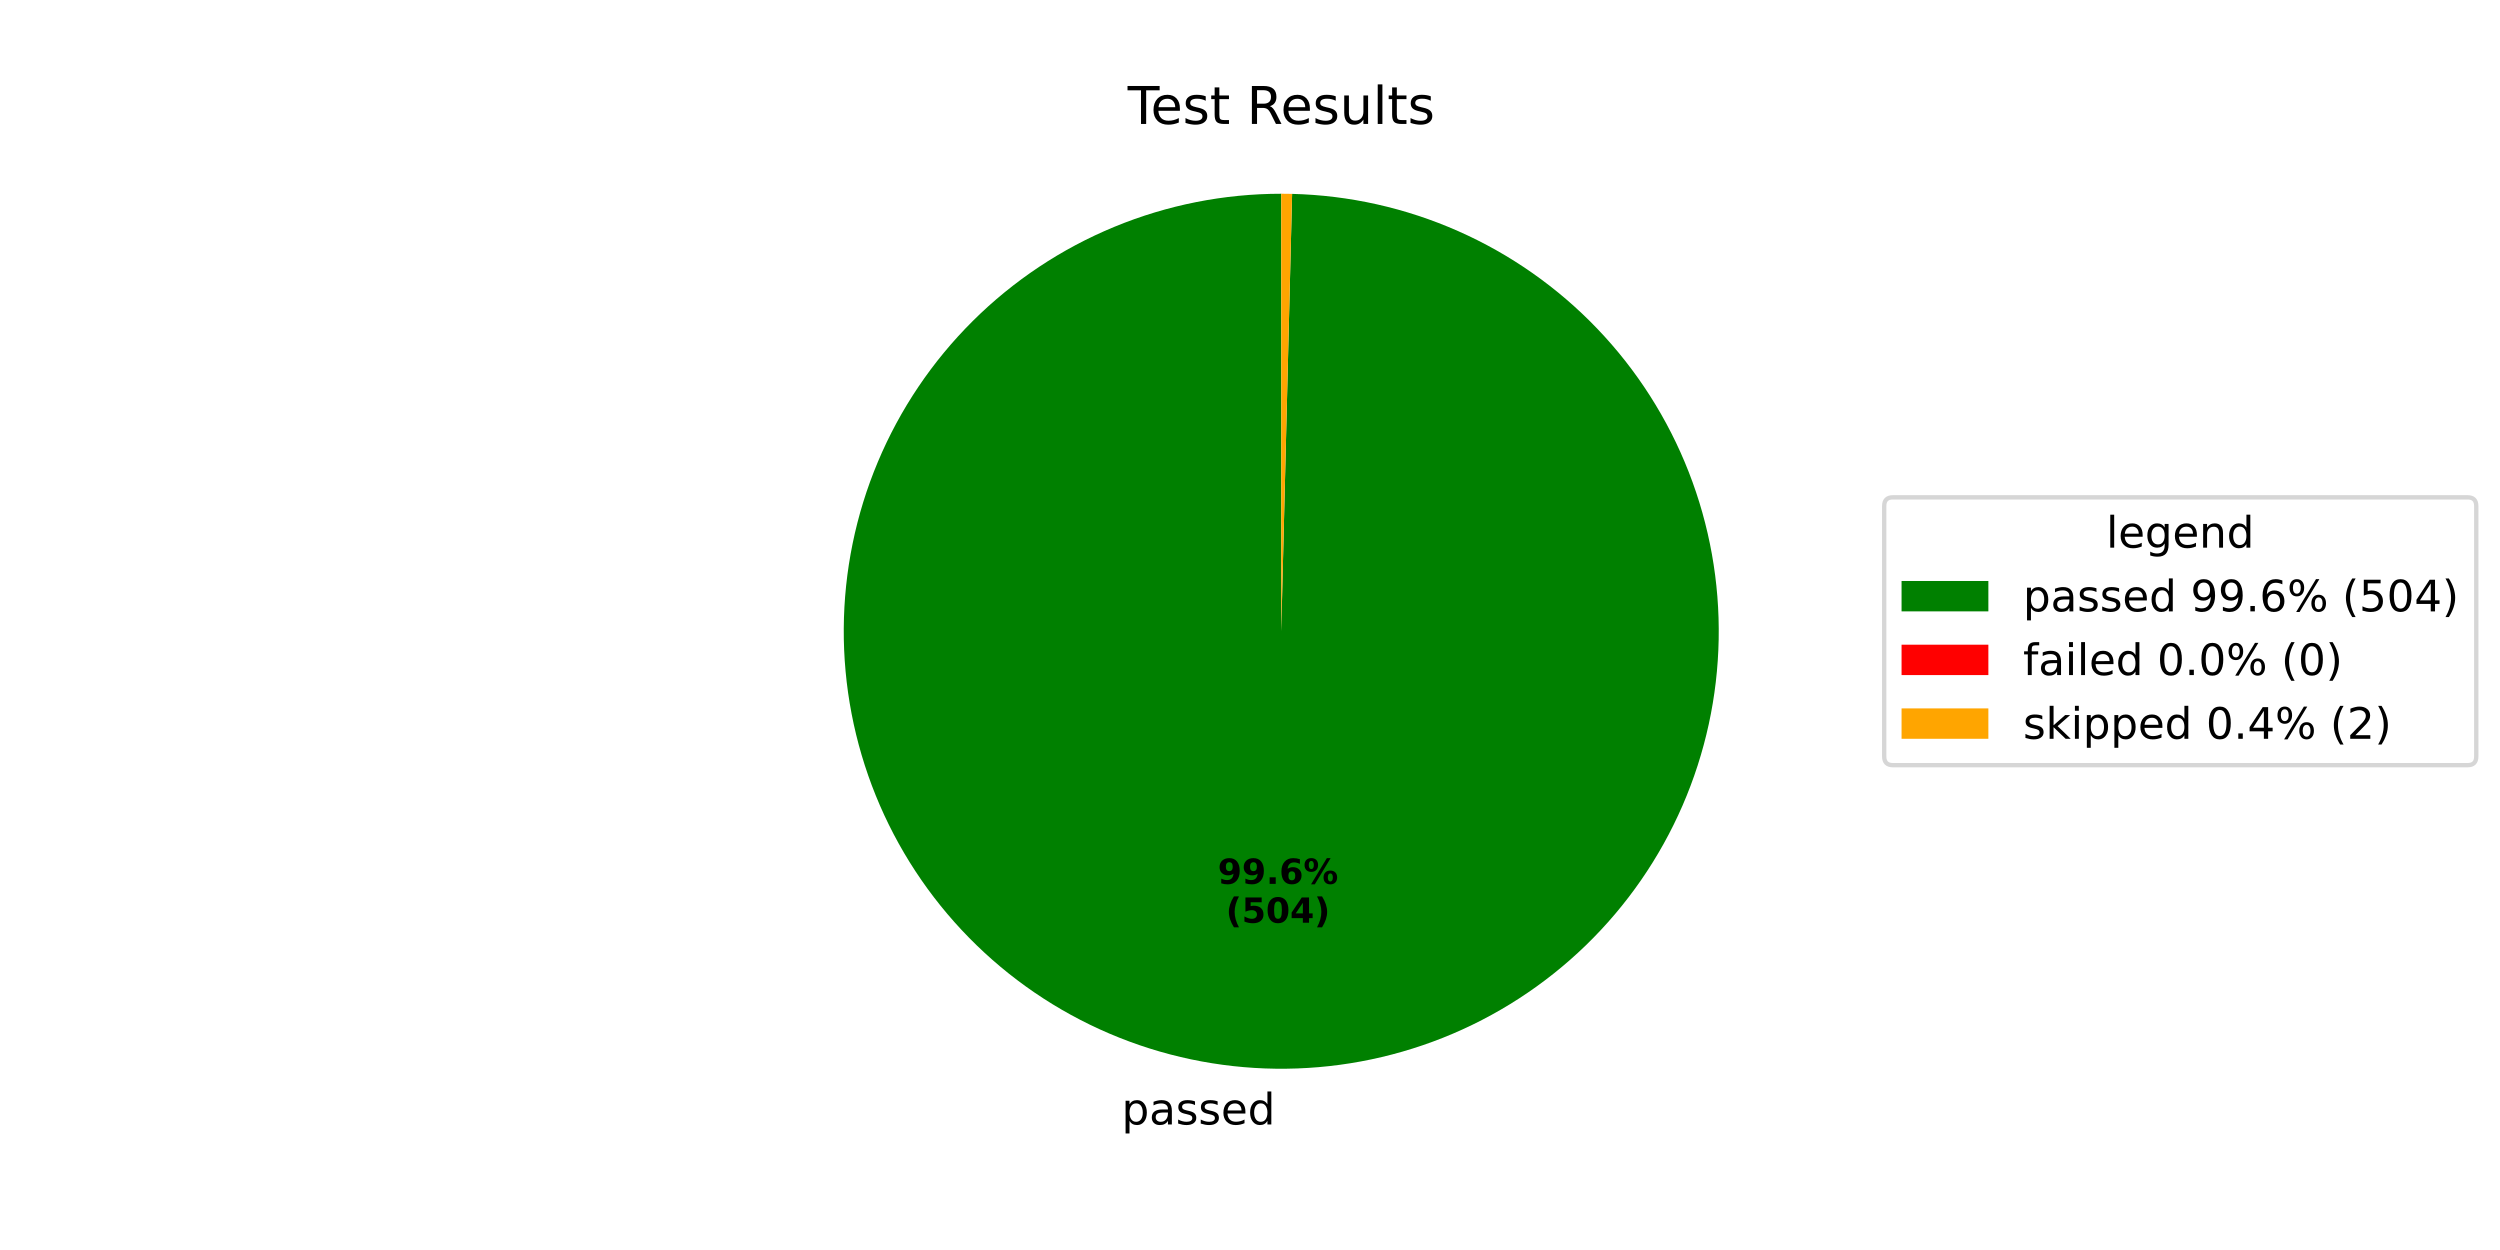
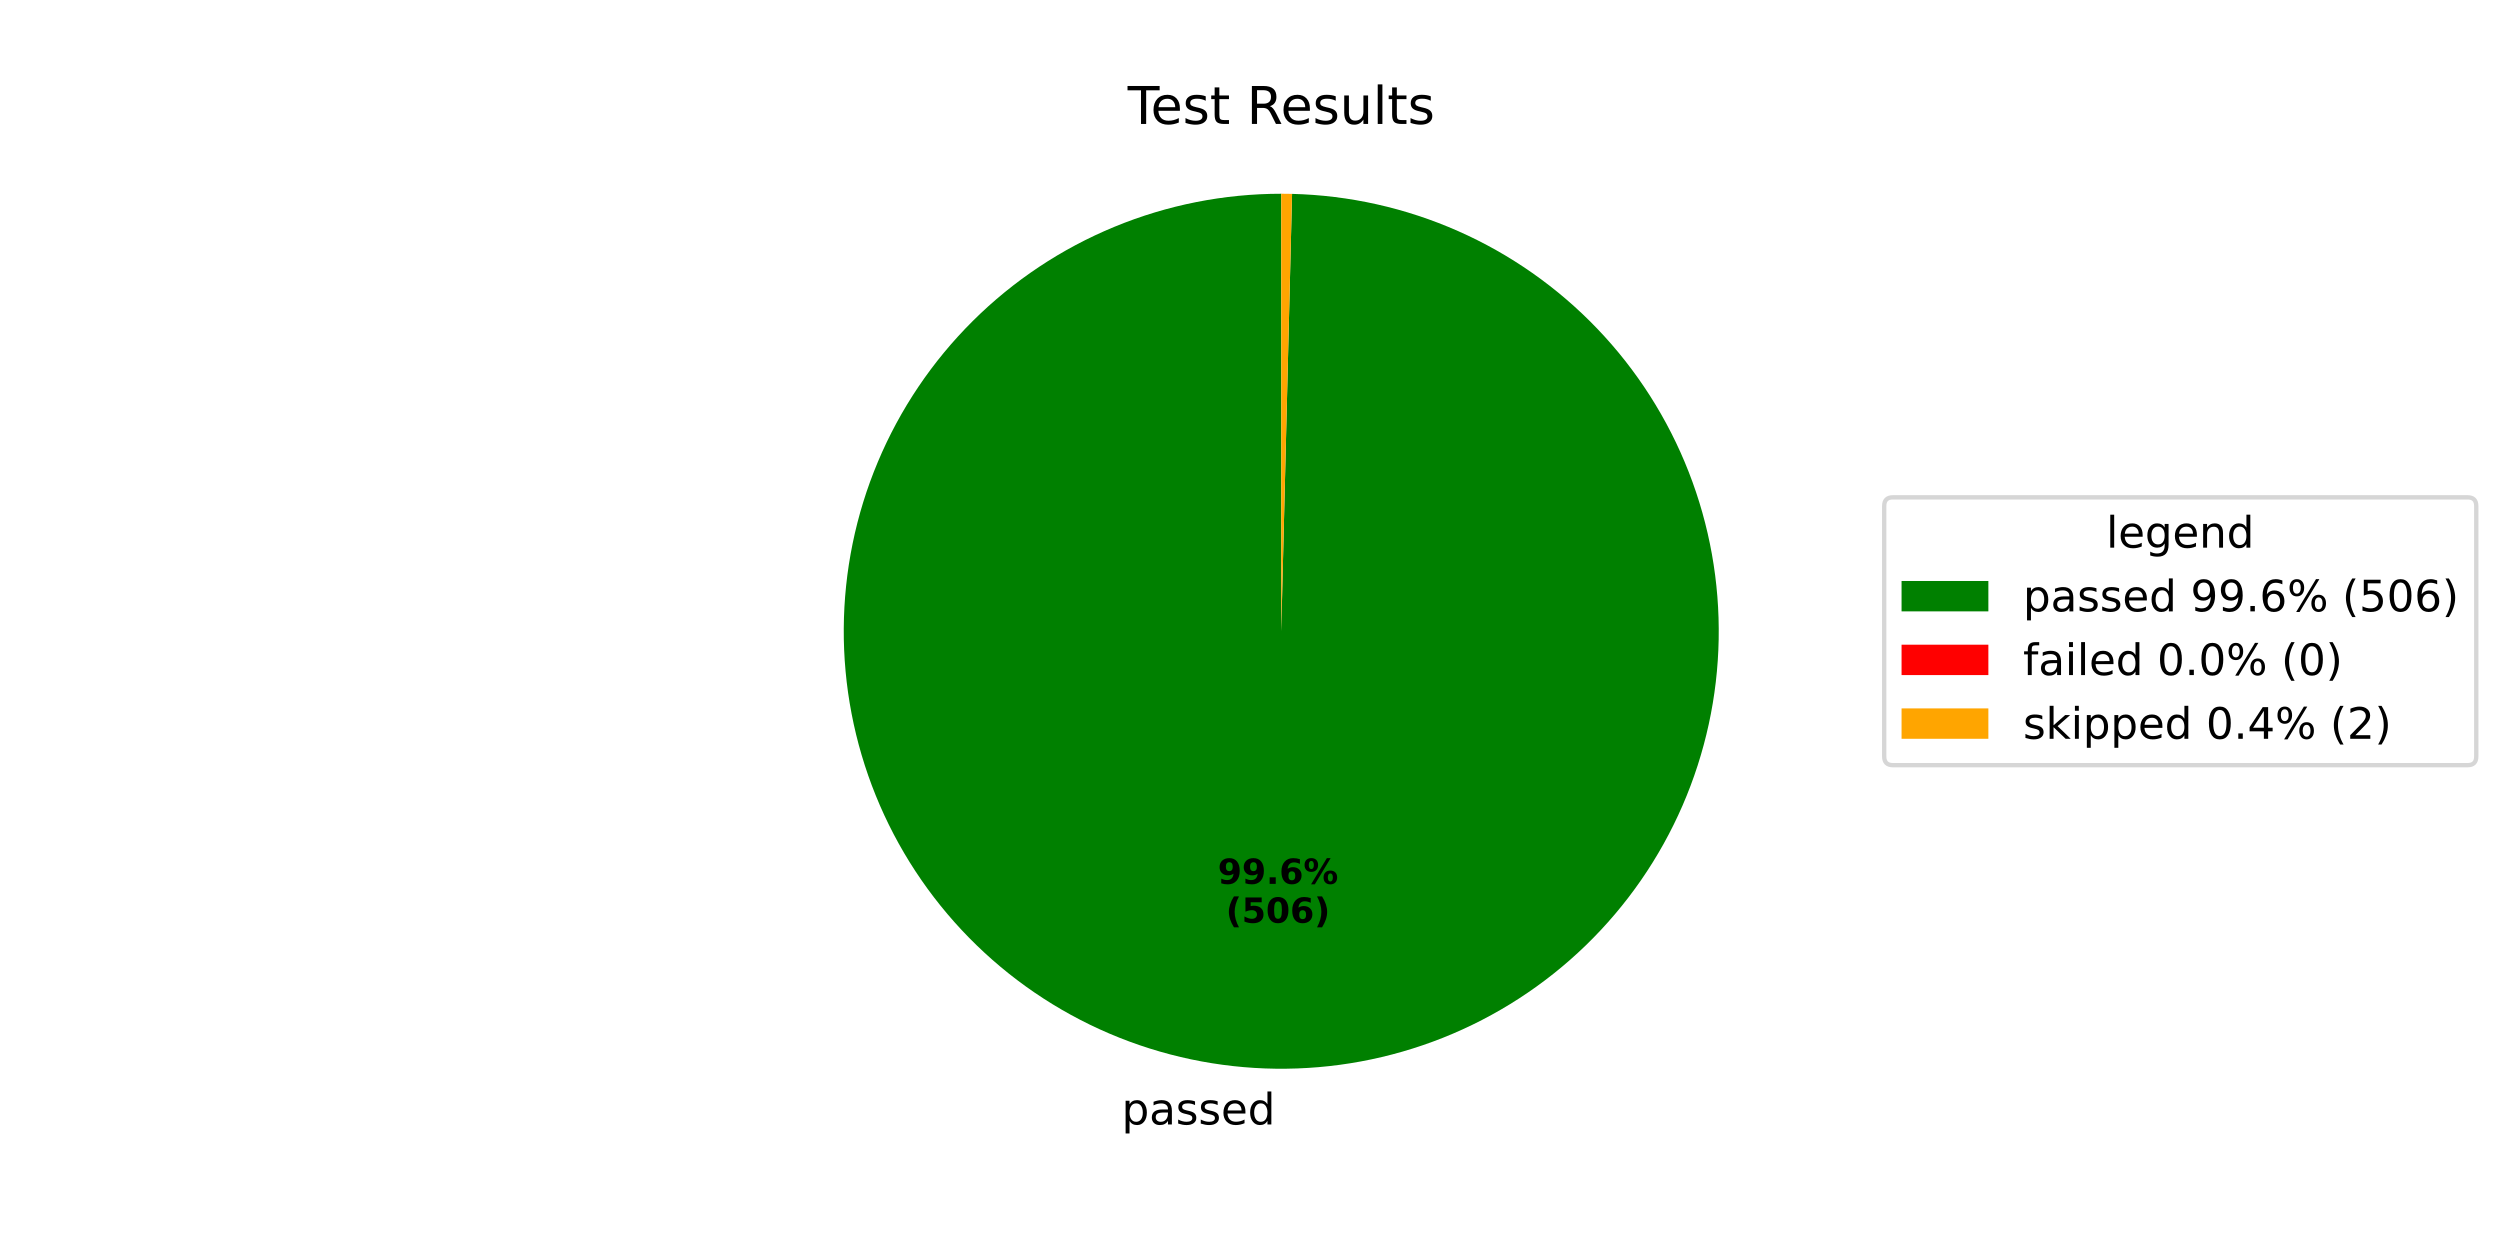
<svg xmlns="http://www.w3.org/2000/svg" xmlns:xlink="http://www.w3.org/1999/xlink" width="576pt" height="288pt" viewBox="0 0 576 288" version="1.1">
  <defs>
    <style type="text/css">*{stroke-linejoin: round; stroke-linecap: butt}</style>
  </defs>
  <g id="figure_1">
    <g id="patch_1">
      <path d="M 0 288  L 576 288  L 576 0  L 0 0  z " style="fill: #ffffff" />
    </g>
    <g id="axes_1">
      <g id="patch_2">
-         <path d="M 295.2 44.64  C 282.016 44.64 268.959 47.227 256.77 52.253  C 244.582 57.28 233.497 64.649 224.145 73.943  C 214.794 83.236 207.356 94.275 202.254 106.432  C 197.152 118.589 194.484 131.63 194.402 144.814  C 194.32 157.998 196.826 171.071 201.776 183.291  C 206.727 195.51 214.027 206.64 223.263 216.049  C 232.498 225.459 243.491 232.965 255.616 238.142  C 267.741 243.32 280.765 246.069 293.948 246.232  C 307.132 246.396 320.22 243.972 332.47 239.097  C 344.72 234.222 355.895 226.991 365.362 217.814  C 374.828 208.637 382.402 197.692 387.655 185.599  C 392.908 173.506 395.737 160.499 395.983 147.317  C 396.228 134.135 393.885 121.032 389.086 108.752  C 384.288 96.472 377.126 85.252 368.008 75.729  C 358.89 66.206 347.992 58.564 335.932 53.236  C 323.872 47.909 310.883 44.998 297.703 44.671  L 295.2 145.44  z " style="fill: #008000" />
+         <path d="M 295.2 44.64  C 282.016 44.64 268.958 47.227 256.77 52.253  C 244.581 57.28 233.496 64.65 224.144 73.944  C 214.793 83.238 207.355 94.277 202.253 106.434  C 197.151 118.591 194.483 131.632 194.402 144.817  C 194.32 158.001 196.826 171.074 201.778 183.293  C 206.729 195.513 214.03 206.643 223.266 216.052  C 232.501 225.461 243.494 232.967 255.62 238.144  C 267.745 243.321 280.77 246.069 293.953 246.232  C 307.137 246.395 320.225 243.97 332.475 239.095  C 344.725 234.219 355.9 226.987 365.366 217.81  C 374.832 208.632 382.406 197.686 387.658 185.593  C 392.909 173.499 395.738 160.492 395.983 147.31  C 396.227 134.128 393.883 121.025 389.083 108.745  C 384.284 96.465 377.121 85.245 368.002 75.723  C 358.883 66.201 347.984 58.559 335.924 53.232  C 323.863 47.906 310.874 44.997 297.693 44.671  L 295.2 145.44  z " style="fill: #008000" />
      </g>
      <g id="patch_3">
-         <path d="M 297.703 44.671  C 297.703 44.671 297.703 44.671 297.703 44.671  L 295.2 145.44  z " style="fill: #ff0000" />
+         <path d="M 297.693 44.671  C 297.693 44.671 297.693 44.671 297.693 44.671  L 295.2 145.44  z " style="fill: #ff0000" />
      </g>
      <g id="patch_4">
-         <path d="M 297.703 44.671  C 297.286 44.661 296.869 44.653 296.452 44.648  C 296.034 44.643 295.617 44.64 295.2 44.64  L 295.2 145.44  z " style="fill: #ffa500" />
+         <path d="M 297.693 44.671  C 297.278 44.661 296.862 44.653 296.447 44.648  C 296.031 44.643 295.616 44.64 295.2 44.64  L 295.2 145.44  z " style="fill: #ffa500" />
      </g>
      <g id="matplotlib.axis_1" />
      <g id="matplotlib.axis_2" />
      <g id="text_1">
-         <g transform="translate(258.4264 259.0708) scale(0.1 -0.1)">
+         <g transform="translate(258.4318 259.0709) scale(0.1 -0.1)">
          <defs>
            <path id="DejaVuSans-70" d="M 1159 525  L 1159 -1331  L 581 -1331  L 581 3500  L 1159 3500  L 1159 2969  Q 1341 3281 1617 3432  Q 1894 3584 2278 3584  Q 2916 3584 3314 3078  Q 3713 2572 3713 1747  Q 3713 922 3314 415  Q 2916 -91 2278 -91  Q 1894 -91 1617 61  Q 1341 213 1159 525  z M 3116 1747  Q 3116 2381 2855 2742  Q 2594 3103 2138 3103  Q 1681 3103 1420 2742  Q 1159 2381 1159 1747  Q 1159 1113 1420 752  Q 1681 391 2138 391  Q 2594 391 2855 752  Q 3116 1113 3116 1747  z " transform="scale(0.015625)" />
            <path id="DejaVuSans-61" d="M 2194 1759  Q 1497 1759 1228 1600  Q 959 1441 959 1056  Q 959 750 1161 570  Q 1363 391 1709 391  Q 2188 391 2477 730  Q 2766 1069 2766 1631  L 2766 1759  L 2194 1759  z M 3341 1997  L 3341 0  L 2766 0  L 2766 531  Q 2569 213 2275 61  Q 1981 -91 1556 -91  Q 1019 -91 701 211  Q 384 513 384 1019  Q 384 1609 779 1909  Q 1175 2209 1959 2209  L 2766 2209  L 2766 2266  Q 2766 2663 2505 2880  Q 2244 3097 1772 3097  Q 1472 3097 1187 3025  Q 903 2953 641 2809  L 641 3341  Q 956 3463 1253 3523  Q 1550 3584 1831 3584  Q 2591 3584 2966 3190  Q 3341 2797 3341 1997  z " transform="scale(0.015625)" />
            <path id="DejaVuSans-73" d="M 2834 3397  L 2834 2853  Q 2591 2978 2328 3040  Q 2066 3103 1784 3103  Q 1356 3103 1142 2972  Q 928 2841 928 2578  Q 928 2378 1081 2264  Q 1234 2150 1697 2047  L 1894 2003  Q 2506 1872 2764 1633  Q 3022 1394 3022 966  Q 3022 478 2636 193  Q 2250 -91 1575 -91  Q 1294 -91 989 -36  Q 684 19 347 128  L 347 722  Q 666 556 975 473  Q 1284 391 1588 391  Q 1994 391 2212 530  Q 2431 669 2431 922  Q 2431 1156 2273 1281  Q 2116 1406 1581 1522  L 1381 1569  Q 847 1681 609 1914  Q 372 2147 372 2553  Q 372 3047 722 3315  Q 1072 3584 1716 3584  Q 2034 3584 2315 3537  Q 2597 3491 2834 3397  z " transform="scale(0.015625)" />
            <path id="DejaVuSans-65" d="M 3597 1894  L 3597 1613  L 953 1613  Q 991 1019 1311 708  Q 1631 397 2203 397  Q 2534 397 2845 478  Q 3156 559 3463 722  L 3463 178  Q 3153 47 2828 -22  Q 2503 -91 2169 -91  Q 1331 -91 842 396  Q 353 884 353 1716  Q 353 2575 817 3079  Q 1281 3584 2069 3584  Q 2775 3584 3186 3129  Q 3597 2675 3597 1894  z M 3022 2063  Q 3016 2534 2758 2815  Q 2500 3097 2075 3097  Q 1594 3097 1305 2825  Q 1016 2553 972 2059  L 3022 2063  z " transform="scale(0.015625)" />
            <path id="DejaVuSans-64" d="M 2906 2969  L 2906 4863  L 3481 4863  L 3481 0  L 2906 0  L 2906 525  Q 2725 213 2448 61  Q 2172 -91 1784 -91  Q 1150 -91 751 415  Q 353 922 353 1747  Q 353 2572 751 3078  Q 1150 3584 1784 3584  Q 2172 3584 2448 3432  Q 2725 3281 2906 2969  z M 947 1747  Q 947 1113 1208 752  Q 1469 391 1925 391  Q 2381 391 2643 752  Q 2906 1113 2906 1747  Q 2906 2381 2643 2742  Q 2381 3103 1925 3103  Q 1469 3103 1208 2742  Q 947 2381 947 1747  z " transform="scale(0.015625)" />
          </defs>
          <use xlink:href="#DejaVuSans-70" />
          <use xlink:href="#DejaVuSans-61" transform="translate(63.47656 0)" />
          <use xlink:href="#DejaVuSans-73" transform="translate(124.7559 0)" />
          <use xlink:href="#DejaVuSans-73" transform="translate(176.8555 0)" />
          <use xlink:href="#DejaVuSans-65" transform="translate(228.9551 0)" />
          <use xlink:href="#DejaVuSans-64" transform="translate(290.4785 0)" />
        </g>
      </g>
      <g id="text_2">
-         <g transform="translate(280.5722 203.6437) scale(0.08 -0.08)">
+         <g transform="translate(280.5751 203.6437) scale(0.08 -0.08)">
          <defs>
            <path id="DejaVuSans-Bold-39" d="M 641 103  L 641 966  Q 928 831 1190 764  Q 1453 697 1709 697  Q 2247 697 2547 995  Q 2847 1294 2900 1881  Q 2688 1725 2447 1647  Q 2206 1569 1925 1569  Q 1209 1569 770 1986  Q 331 2403 331 3084  Q 331 3838 820 4291  Q 1309 4744 2131 4744  Q 3044 4744 3544 4128  Q 4044 3513 4044 2388  Q 4044 1231 3459 570  Q 2875 -91 1856 -91  Q 1528 -91 1228 -42  Q 928 6 641 103  z M 2125 2350  Q 2441 2350 2600 2554  Q 2759 2759 2759 3169  Q 2759 3575 2600 3781  Q 2441 3988 2125 3988  Q 1809 3988 1650 3781  Q 1491 3575 1491 3169  Q 1491 2759 1650 2554  Q 1809 2350 2125 2350  z " transform="scale(0.015625)" />
            <path id="DejaVuSans-Bold-2e" d="M 653 1209  L 1778 1209  L 1778 0  L 653 0  L 653 1209  z " transform="scale(0.015625)" />
            <path id="DejaVuSans-Bold-36" d="M 2316 2303  Q 2000 2303 1842 2098  Q 1684 1894 1684 1484  Q 1684 1075 1842 870  Q 2000 666 2316 666  Q 2634 666 2792 870  Q 2950 1075 2950 1484  Q 2950 1894 2792 2098  Q 2634 2303 2316 2303  z M 3803 4544  L 3803 3681  Q 3506 3822 3243 3889  Q 2981 3956 2731 3956  Q 2194 3956 1894 3657  Q 1594 3359 1544 2772  Q 1750 2925 1990 3001  Q 2231 3078 2516 3078  Q 3231 3078 3670 2659  Q 4109 2241 4109 1563  Q 4109 813 3618 361  Q 3128 -91 2303 -91  Q 1394 -91 895 523  Q 397 1138 397 2266  Q 397 3422 980 4083  Q 1563 4744 2578 4744  Q 2900 4744 3203 4694  Q 3506 4644 3803 4544  z " transform="scale(0.015625)" />
            <path id="DejaVuSans-Bold-25" d="M 4959 1925  Q 4738 1925 4616 1733  Q 4494 1541 4494 1184  Q 4494 825 4614 633  Q 4734 441 4959 441  Q 5184 441 5303 633  Q 5422 825 5422 1184  Q 5422 1541 5301 1733  Q 5181 1925 4959 1925  z M 4959 2450  Q 5541 2450 5875 2112  Q 6209 1775 6209 1184  Q 6209 594 5875 251  Q 5541 -91 4959 -91  Q 4378 -91 4042 251  Q 3706 594 3706 1184  Q 3706 1772 4042 2111  Q 4378 2450 4959 2450  z M 2094 -91  L 1403 -91  L 4319 4750  L 5013 4750  L 2094 -91  z M 1453 4750  Q 2034 4750 2367 4411  Q 2700 4072 2700 3481  Q 2700 2891 2367 2550  Q 2034 2209 1453 2209  Q 872 2209 539 2550  Q 206 2891 206 3481  Q 206 4072 539 4411  Q 872 4750 1453 4750  z M 1453 4225  Q 1228 4225 1106 4031  Q 984 3838 984 3481  Q 984 3122 1106 2926  Q 1228 2731 1453 2731  Q 1678 2731 1798 2926  Q 1919 3122 1919 3481  Q 1919 3838 1797 4031  Q 1675 4225 1453 4225  z " transform="scale(0.015625)" />
          </defs>
          <use xlink:href="#DejaVuSans-Bold-39" />
          <use xlink:href="#DejaVuSans-Bold-39" transform="translate(69.58008 0)" />
          <use xlink:href="#DejaVuSans-Bold-2e" transform="translate(139.1602 0)" />
          <use xlink:href="#DejaVuSans-Bold-36" transform="translate(177.1484 0)" />
          <use xlink:href="#DejaVuSans-Bold-25" transform="translate(246.7285 0)" />
        </g>
-         <g transform="translate(282.4434 212.602) scale(0.08 -0.08)">
+         <g transform="translate(282.4464 212.602) scale(0.08 -0.08)">
          <defs>
            <path id="DejaVuSans-Bold-28" d="M 2413 -844  L 1484 -844  Q 1006 -72 778 623  Q 550 1319 550 2003  Q 550 2688 779 3389  Q 1009 4091 1484 4856  L 2413 4856  Q 2013 4116 1813 3408  Q 1613 2700 1613 2009  Q 1613 1319 1811 609  Q 2009 -100 2413 -844  z " transform="scale(0.015625)" />
            <path id="DejaVuSans-Bold-35" d="M 678 4666  L 3669 4666  L 3669 3781  L 1638 3781  L 1638 3059  Q 1775 3097 1914 3117  Q 2053 3138 2203 3138  Q 3056 3138 3531 2711  Q 4006 2284 4006 1522  Q 4006 766 3489 337  Q 2972 -91 2053 -91  Q 1656 -91 1267 -14  Q 878 63 494 219  L 494 1166  Q 875 947 1217 837  Q 1559 728 1863 728  Q 2300 728 2551 942  Q 2803 1156 2803 1522  Q 2803 1891 2551 2103  Q 2300 2316 1863 2316  Q 1603 2316 1309 2248  Q 1016 2181 678 2041  L 678 4666  z " transform="scale(0.015625)" />
            <path id="DejaVuSans-Bold-30" d="M 2944 2338  Q 2944 3213 2780 3570  Q 2616 3928 2228 3928  Q 1841 3928 1675 3570  Q 1509 3213 1509 2338  Q 1509 1453 1675 1090  Q 1841 728 2228 728  Q 2613 728 2778 1090  Q 2944 1453 2944 2338  z M 4147 2328  Q 4147 1169 3647 539  Q 3147 -91 2228 -91  Q 1306 -91 806 539  Q 306 1169 306 2328  Q 306 3491 806 4120  Q 1306 4750 2228 4750  Q 3147 4750 3647 4120  Q 4147 3491 4147 2328  z " transform="scale(0.015625)" />
-             <path id="DejaVuSans-Bold-34" d="M 2356 3675  L 1038 1722  L 2356 1722  L 2356 3675  z M 2156 4666  L 3494 4666  L 3494 1722  L 4159 1722  L 4159 850  L 3494 850  L 3494 0  L 2356 0  L 2356 850  L 288 850  L 288 1881  L 2156 4666  z " transform="scale(0.015625)" />
            <path id="DejaVuSans-Bold-29" d="M 513 -844  Q 913 -100 1113 609  Q 1313 1319 1313 2009  Q 1313 2700 1113 3408  Q 913 4116 513 4856  L 1441 4856  Q 1916 4091 2145 3389  Q 2375 2688 2375 2003  Q 2375 1319 2147 623  Q 1919 -72 1441 -844  L 513 -844  z " transform="scale(0.015625)" />
          </defs>
          <use xlink:href="#DejaVuSans-Bold-28" />
          <use xlink:href="#DejaVuSans-Bold-35" transform="translate(45.70312 0)" />
          <use xlink:href="#DejaVuSans-Bold-30" transform="translate(115.2832 0)" />
-           <use xlink:href="#DejaVuSans-Bold-34" transform="translate(184.8633 0)" />
+           <use xlink:href="#DejaVuSans-Bold-36" transform="translate(184.8633 0)" />
          <use xlink:href="#DejaVuSans-Bold-29" transform="translate(254.4434 0)" />
        </g>
      </g>
      <g id="text_3">
        <g transform="translate(259.815 28.56) scale(0.12 -0.12)">
          <defs>
            <path id="DejaVuSans-54" d="M -19 4666  L 3928 4666  L 3928 4134  L 2272 4134  L 2272 0  L 1638 0  L 1638 4134  L -19 4134  L -19 4666  z " transform="scale(0.015625)" />
            <path id="DejaVuSans-74" d="M 1172 4494  L 1172 3500  L 2356 3500  L 2356 3053  L 1172 3053  L 1172 1153  Q 1172 725 1289 603  Q 1406 481 1766 481  L 2356 481  L 2356 0  L 1766 0  Q 1100 0 847 248  Q 594 497 594 1153  L 594 3053  L 172 3053  L 172 3500  L 594 3500  L 594 4494  L 1172 4494  z " transform="scale(0.015625)" />
            <path id="DejaVuSans-20" transform="scale(0.015625)" />
            <path id="DejaVuSans-52" d="M 2841 2188  Q 3044 2119 3236 1894  Q 3428 1669 3622 1275  L 4263 0  L 3584 0  L 2988 1197  Q 2756 1666 2539 1819  Q 2322 1972 1947 1972  L 1259 1972  L 1259 0  L 628 0  L 628 4666  L 2053 4666  Q 2853 4666 3247 4331  Q 3641 3997 3641 3322  Q 3641 2881 3436 2590  Q 3231 2300 2841 2188  z M 1259 4147  L 1259 2491  L 2053 2491  Q 2509 2491 2742 2702  Q 2975 2913 2975 3322  Q 2975 3731 2742 3939  Q 2509 4147 2053 4147  L 1259 4147  z " transform="scale(0.015625)" />
            <path id="DejaVuSans-75" d="M 544 1381  L 544 3500  L 1119 3500  L 1119 1403  Q 1119 906 1312 657  Q 1506 409 1894 409  Q 2359 409 2629 706  Q 2900 1003 2900 1516  L 2900 3500  L 3475 3500  L 3475 0  L 2900 0  L 2900 538  Q 2691 219 2414 64  Q 2138 -91 1772 -91  Q 1169 -91 856 284  Q 544 659 544 1381  z M 1991 3584  L 1991 3584  z " transform="scale(0.015625)" />
            <path id="DejaVuSans-6c" d="M 603 4863  L 1178 4863  L 1178 0  L 603 0  L 603 4863  z " transform="scale(0.015625)" />
          </defs>
          <use xlink:href="#DejaVuSans-54" />
          <use xlink:href="#DejaVuSans-65" transform="translate(44.08398 0)" />
          <use xlink:href="#DejaVuSans-73" transform="translate(105.6074 0)" />
          <use xlink:href="#DejaVuSans-74" transform="translate(157.707 0)" />
          <use xlink:href="#DejaVuSans-20" transform="translate(196.916 0)" />
          <use xlink:href="#DejaVuSans-52" transform="translate(228.7031 0)" />
          <use xlink:href="#DejaVuSans-65" transform="translate(293.6855 0)" />
          <use xlink:href="#DejaVuSans-73" transform="translate(355.209 0)" />
          <use xlink:href="#DejaVuSans-75" transform="translate(407.3086 0)" />
          <use xlink:href="#DejaVuSans-6c" transform="translate(470.6875 0)" />
          <use xlink:href="#DejaVuSans-74" transform="translate(498.4707 0)" />
          <use xlink:href="#DejaVuSans-73" transform="translate(537.6797 0)" />
        </g>
      </g>
      <g id="legend_1">
        <g id="patch_5">
          <path d="M 436.12 176.296  L 568.531 176.296  Q 570.531 176.296 570.531 174.296  L 570.531 116.584  Q 570.531 114.584 568.531 114.584  L 436.12 114.584  Q 434.12 114.584 434.12 116.584  L 434.12 174.296  Q 434.12 176.296 436.12 176.296  z " style="fill: #ffffff; opacity: 0.8; stroke: #cccccc; stroke-linejoin: miter" />
        </g>
        <g id="text_4">
          <g transform="translate(485.2661 126.1822) scale(0.1 -0.1)">
            <defs>
              <path id="DejaVuSans-67" d="M 2906 1791  Q 2906 2416 2648 2759  Q 2391 3103 1925 3103  Q 1463 3103 1205 2759  Q 947 2416 947 1791  Q 947 1169 1205 825  Q 1463 481 1925 481  Q 2391 481 2648 825  Q 2906 1169 2906 1791  z M 3481 434  Q 3481 -459 3084 -895  Q 2688 -1331 1869 -1331  Q 1566 -1331 1297 -1286  Q 1028 -1241 775 -1147  L 775 -588  Q 1028 -725 1275 -790  Q 1522 -856 1778 -856  Q 2344 -856 2625 -561  Q 2906 -266 2906 331  L 2906 616  Q 2728 306 2450 153  Q 2172 0 1784 0  Q 1141 0 747 490  Q 353 981 353 1791  Q 353 2603 747 3093  Q 1141 3584 1784 3584  Q 2172 3584 2450 3431  Q 2728 3278 2906 2969  L 2906 3500  L 3481 3500  L 3481 434  z " transform="scale(0.015625)" />
              <path id="DejaVuSans-6e" d="M 3513 2113  L 3513 0  L 2938 0  L 2938 2094  Q 2938 2591 2744 2837  Q 2550 3084 2163 3084  Q 1697 3084 1428 2787  Q 1159 2491 1159 1978  L 1159 0  L 581 0  L 581 3500  L 1159 3500  L 1159 2956  Q 1366 3272 1645 3428  Q 1925 3584 2291 3584  Q 2894 3584 3203 3211  Q 3513 2838 3513 2113  z " transform="scale(0.015625)" />
            </defs>
            <use xlink:href="#DejaVuSans-6c" />
            <use xlink:href="#DejaVuSans-65" transform="translate(27.7832 0)" />
            <use xlink:href="#DejaVuSans-67" transform="translate(89.30664 0)" />
            <use xlink:href="#DejaVuSans-65" transform="translate(152.7832 0)" />
            <use xlink:href="#DejaVuSans-6e" transform="translate(214.3066 0)" />
            <use xlink:href="#DejaVuSans-64" transform="translate(277.6855 0)" />
          </g>
        </g>
        <g id="patch_6">
          <path d="M 438.12 140.86  L 458.12 140.86  L 458.12 133.86  L 438.12 133.86  z " style="fill: #008000" />
        </g>
        <g id="text_5">
          <g transform="translate(466.12 140.8603) scale(0.1 -0.1)">
            <defs>
              <path id="DejaVuSans-39" d="M 703 97  L 703 672  Q 941 559 1184 500  Q 1428 441 1663 441  Q 2288 441 2617 861  Q 2947 1281 2994 2138  Q 2813 1869 2534 1725  Q 2256 1581 1919 1581  Q 1219 1581 811 2004  Q 403 2428 403 3163  Q 403 3881 828 4315  Q 1253 4750 1959 4750  Q 2769 4750 3195 4129  Q 3622 3509 3622 2328  Q 3622 1225 3098 567  Q 2575 -91 1691 -91  Q 1453 -91 1209 -44  Q 966 3 703 97  z M 1959 2075  Q 2384 2075 2632 2365  Q 2881 2656 2881 3163  Q 2881 3666 2632 3958  Q 2384 4250 1959 4250  Q 1534 4250 1286 3958  Q 1038 3666 1038 3163  Q 1038 2656 1286 2365  Q 1534 2075 1959 2075  z " transform="scale(0.015625)" />
              <path id="DejaVuSans-2e" d="M 684 794  L 1344 794  L 1344 0  L 684 0  L 684 794  z " transform="scale(0.015625)" />
              <path id="DejaVuSans-36" d="M 2113 2584  Q 1688 2584 1439 2293  Q 1191 2003 1191 1497  Q 1191 994 1439 701  Q 1688 409 2113 409  Q 2538 409 2786 701  Q 3034 994 3034 1497  Q 3034 2003 2786 2293  Q 2538 2584 2113 2584  z M 3366 4563  L 3366 3988  Q 3128 4100 2886 4159  Q 2644 4219 2406 4219  Q 1781 4219 1451 3797  Q 1122 3375 1075 2522  Q 1259 2794 1537 2939  Q 1816 3084 2150 3084  Q 2853 3084 3261 2657  Q 3669 2231 3669 1497  Q 3669 778 3244 343  Q 2819 -91 2113 -91  Q 1303 -91 875 529  Q 447 1150 447 2328  Q 447 3434 972 4092  Q 1497 4750 2381 4750  Q 2619 4750 2861 4703  Q 3103 4656 3366 4563  z " transform="scale(0.015625)" />
              <path id="DejaVuSans-25" d="M 4653 2053  Q 4381 2053 4226 1822  Q 4072 1591 4072 1178  Q 4072 772 4226 539  Q 4381 306 4653 306  Q 4919 306 5073 539  Q 5228 772 5228 1178  Q 5228 1588 5073 1820  Q 4919 2053 4653 2053  z M 4653 2450  Q 5147 2450 5437 2106  Q 5728 1763 5728 1178  Q 5728 594 5436 251  Q 5144 -91 4653 -91  Q 4153 -91 3862 251  Q 3572 594 3572 1178  Q 3572 1766 3864 2108  Q 4156 2450 4653 2450  z M 1428 4353  Q 1159 4353 1004 4120  Q 850 3888 850 3481  Q 850 3069 1003 2837  Q 1156 2606 1428 2606  Q 1700 2606 1854 2837  Q 2009 3069 2009 3481  Q 2009 3884 1853 4118  Q 1697 4353 1428 4353  z M 4250 4750  L 4750 4750  L 1831 -91  L 1331 -91  L 4250 4750  z M 1428 4750  Q 1922 4750 2215 4408  Q 2509 4066 2509 3481  Q 2509 2891 2217 2550  Q 1925 2209 1428 2209  Q 931 2209 642 2551  Q 353 2894 353 3481  Q 353 4063 643 4406  Q 934 4750 1428 4750  z " transform="scale(0.015625)" />
              <path id="DejaVuSans-28" d="M 1984 4856  Q 1566 4138 1362 3434  Q 1159 2731 1159 2009  Q 1159 1288 1364 580  Q 1569 -128 1984 -844  L 1484 -844  Q 1016 -109 783 600  Q 550 1309 550 2009  Q 550 2706 781 3412  Q 1013 4119 1484 4856  L 1984 4856  z " transform="scale(0.015625)" />
              <path id="DejaVuSans-35" d="M 691 4666  L 3169 4666  L 3169 4134  L 1269 4134  L 1269 2991  Q 1406 3038 1543 3061  Q 1681 3084 1819 3084  Q 2600 3084 3056 2656  Q 3513 2228 3513 1497  Q 3513 744 3044 326  Q 2575 -91 1722 -91  Q 1428 -91 1123 -41  Q 819 9 494 109  L 494 744  Q 775 591 1075 516  Q 1375 441 1709 441  Q 2250 441 2565 725  Q 2881 1009 2881 1497  Q 2881 1984 2565 2268  Q 2250 2553 1709 2553  Q 1456 2553 1204 2497  Q 953 2441 691 2322  L 691 4666  z " transform="scale(0.015625)" />
              <path id="DejaVuSans-30" d="M 2034 4250  Q 1547 4250 1301 3770  Q 1056 3291 1056 2328  Q 1056 1369 1301 889  Q 1547 409 2034 409  Q 2525 409 2770 889  Q 3016 1369 3016 2328  Q 3016 3291 2770 3770  Q 2525 4250 2034 4250  z M 2034 4750  Q 2819 4750 3233 4129  Q 3647 3509 3647 2328  Q 3647 1150 3233 529  Q 2819 -91 2034 -91  Q 1250 -91 836 529  Q 422 1150 422 2328  Q 422 3509 836 4129  Q 1250 4750 2034 4750  z " transform="scale(0.015625)" />
-               <path id="DejaVuSans-34" d="M 2419 4116  L 825 1625  L 2419 1625  L 2419 4116  z M 2253 4666  L 3047 4666  L 3047 1625  L 3713 1625  L 3713 1100  L 3047 1100  L 3047 0  L 2419 0  L 2419 1100  L 313 1100  L 313 1709  L 2253 4666  z " transform="scale(0.015625)" />
              <path id="DejaVuSans-29" d="M 513 4856  L 1013 4856  Q 1481 4119 1714 3412  Q 1947 2706 1947 2009  Q 1947 1309 1714 600  Q 1481 -109 1013 -844  L 513 -844  Q 928 -128 1133 580  Q 1338 1288 1338 2009  Q 1338 2731 1133 3434  Q 928 4138 513 4856  z " transform="scale(0.015625)" />
            </defs>
            <use xlink:href="#DejaVuSans-70" />
            <use xlink:href="#DejaVuSans-61" transform="translate(63.47656 0)" />
            <use xlink:href="#DejaVuSans-73" transform="translate(124.7559 0)" />
            <use xlink:href="#DejaVuSans-73" transform="translate(176.8555 0)" />
            <use xlink:href="#DejaVuSans-65" transform="translate(228.9551 0)" />
            <use xlink:href="#DejaVuSans-64" transform="translate(290.4785 0)" />
            <use xlink:href="#DejaVuSans-20" transform="translate(353.9551 0)" />
            <use xlink:href="#DejaVuSans-39" transform="translate(385.7422 0)" />
            <use xlink:href="#DejaVuSans-39" transform="translate(449.3652 0)" />
            <use xlink:href="#DejaVuSans-2e" transform="translate(512.9883 0)" />
            <use xlink:href="#DejaVuSans-36" transform="translate(544.7754 0)" />
            <use xlink:href="#DejaVuSans-25" transform="translate(608.3984 0)" />
            <use xlink:href="#DejaVuSans-20" transform="translate(703.418 0)" />
            <use xlink:href="#DejaVuSans-28" transform="translate(735.2051 0)" />
            <use xlink:href="#DejaVuSans-35" transform="translate(774.2188 0)" />
            <use xlink:href="#DejaVuSans-30" transform="translate(837.8418 0)" />
-             <use xlink:href="#DejaVuSans-34" transform="translate(901.4648 0)" />
+             <use xlink:href="#DejaVuSans-36" transform="translate(901.4648 0)" />
            <use xlink:href="#DejaVuSans-29" transform="translate(965.0879 0)" />
          </g>
        </g>
        <g id="patch_7">
          <path d="M 438.12 155.538  L 458.12 155.538  L 458.12 148.538  L 438.12 148.538  z " style="fill: #ff0000" />
        </g>
        <g id="text_6">
          <g transform="translate(466.12 155.5384) scale(0.1 -0.1)">
            <defs>
              <path id="DejaVuSans-66" d="M 2375 4863  L 2375 4384  L 1825 4384  Q 1516 4384 1395 4259  Q 1275 4134 1275 3809  L 1275 3500  L 2222 3500  L 2222 3053  L 1275 3053  L 1275 0  L 697 0  L 697 3053  L 147 3053  L 147 3500  L 697 3500  L 697 3744  Q 697 4328 969 4595  Q 1241 4863 1831 4863  L 2375 4863  z " transform="scale(0.015625)" />
              <path id="DejaVuSans-69" d="M 603 3500  L 1178 3500  L 1178 0  L 603 0  L 603 3500  z M 603 4863  L 1178 4863  L 1178 4134  L 603 4134  L 603 4863  z " transform="scale(0.015625)" />
            </defs>
            <use xlink:href="#DejaVuSans-66" />
            <use xlink:href="#DejaVuSans-61" transform="translate(35.20508 0)" />
            <use xlink:href="#DejaVuSans-69" transform="translate(96.48438 0)" />
            <use xlink:href="#DejaVuSans-6c" transform="translate(124.2676 0)" />
            <use xlink:href="#DejaVuSans-65" transform="translate(152.0508 0)" />
            <use xlink:href="#DejaVuSans-64" transform="translate(213.5742 0)" />
            <use xlink:href="#DejaVuSans-20" transform="translate(277.0508 0)" />
            <use xlink:href="#DejaVuSans-30" transform="translate(308.8379 0)" />
            <use xlink:href="#DejaVuSans-2e" transform="translate(372.4609 0)" />
            <use xlink:href="#DejaVuSans-30" transform="translate(404.248 0)" />
            <use xlink:href="#DejaVuSans-25" transform="translate(467.8711 0)" />
            <use xlink:href="#DejaVuSans-20" transform="translate(562.8906 0)" />
            <use xlink:href="#DejaVuSans-28" transform="translate(594.6777 0)" />
            <use xlink:href="#DejaVuSans-30" transform="translate(633.6914 0)" />
            <use xlink:href="#DejaVuSans-29" transform="translate(697.3145 0)" />
          </g>
        </g>
        <g id="patch_8">
          <path d="M 438.12 170.217  L 458.12 170.217  L 458.12 163.217  L 438.12 163.217  z " style="fill: #ffa500" />
        </g>
        <g id="text_7">
          <g transform="translate(466.12 170.2166) scale(0.1 -0.1)">
            <defs>
              <path id="DejaVuSans-6b" d="M 581 4863  L 1159 4863  L 1159 1991  L 2875 3500  L 3609 3500  L 1753 1863  L 3688 0  L 2938 0  L 1159 1709  L 1159 0  L 581 0  L 581 4863  z " transform="scale(0.015625)" />
+               <path id="DejaVuSans-34" d="M 2419 4116  L 825 1625  L 2419 1625  L 2419 4116  z M 2253 4666  L 3047 4666  L 3047 1625  L 3713 1625  L 3713 1100  L 3047 1100  L 3047 0  L 2419 0  L 2419 1100  L 313 1100  L 313 1709  L 2253 4666  z " transform="scale(0.015625)" />
              <path id="DejaVuSans-32" d="M 1228 531  L 3431 531  L 3431 0  L 469 0  L 469 531  Q 828 903 1448 1529  Q 2069 2156 2228 2338  Q 2531 2678 2651 2914  Q 2772 3150 2772 3378  Q 2772 3750 2511 3984  Q 2250 4219 1831 4219  Q 1534 4219 1204 4116  Q 875 4013 500 3803  L 500 4441  Q 881 4594 1212 4672  Q 1544 4750 1819 4750  Q 2544 4750 2975 4387  Q 3406 4025 3406 3419  Q 3406 3131 3298 2873  Q 3191 2616 2906 2266  Q 2828 2175 2409 1742  Q 1991 1309 1228 531  z " transform="scale(0.015625)" />
            </defs>
            <use xlink:href="#DejaVuSans-73" />
            <use xlink:href="#DejaVuSans-6b" transform="translate(52.09961 0)" />
            <use xlink:href="#DejaVuSans-69" transform="translate(110.0098 0)" />
            <use xlink:href="#DejaVuSans-70" transform="translate(137.793 0)" />
            <use xlink:href="#DejaVuSans-70" transform="translate(201.2695 0)" />
            <use xlink:href="#DejaVuSans-65" transform="translate(264.7461 0)" />
            <use xlink:href="#DejaVuSans-64" transform="translate(326.2695 0)" />
            <use xlink:href="#DejaVuSans-20" transform="translate(389.7461 0)" />
            <use xlink:href="#DejaVuSans-30" transform="translate(421.5332 0)" />
            <use xlink:href="#DejaVuSans-2e" transform="translate(485.1562 0)" />
            <use xlink:href="#DejaVuSans-34" transform="translate(516.9434 0)" />
            <use xlink:href="#DejaVuSans-25" transform="translate(580.5664 0)" />
            <use xlink:href="#DejaVuSans-20" transform="translate(675.5859 0)" />
            <use xlink:href="#DejaVuSans-28" transform="translate(707.373 0)" />
            <use xlink:href="#DejaVuSans-32" transform="translate(746.3867 0)" />
            <use xlink:href="#DejaVuSans-29" transform="translate(810.0098 0)" />
          </g>
        </g>
      </g>
    </g>
  </g>
</svg>
